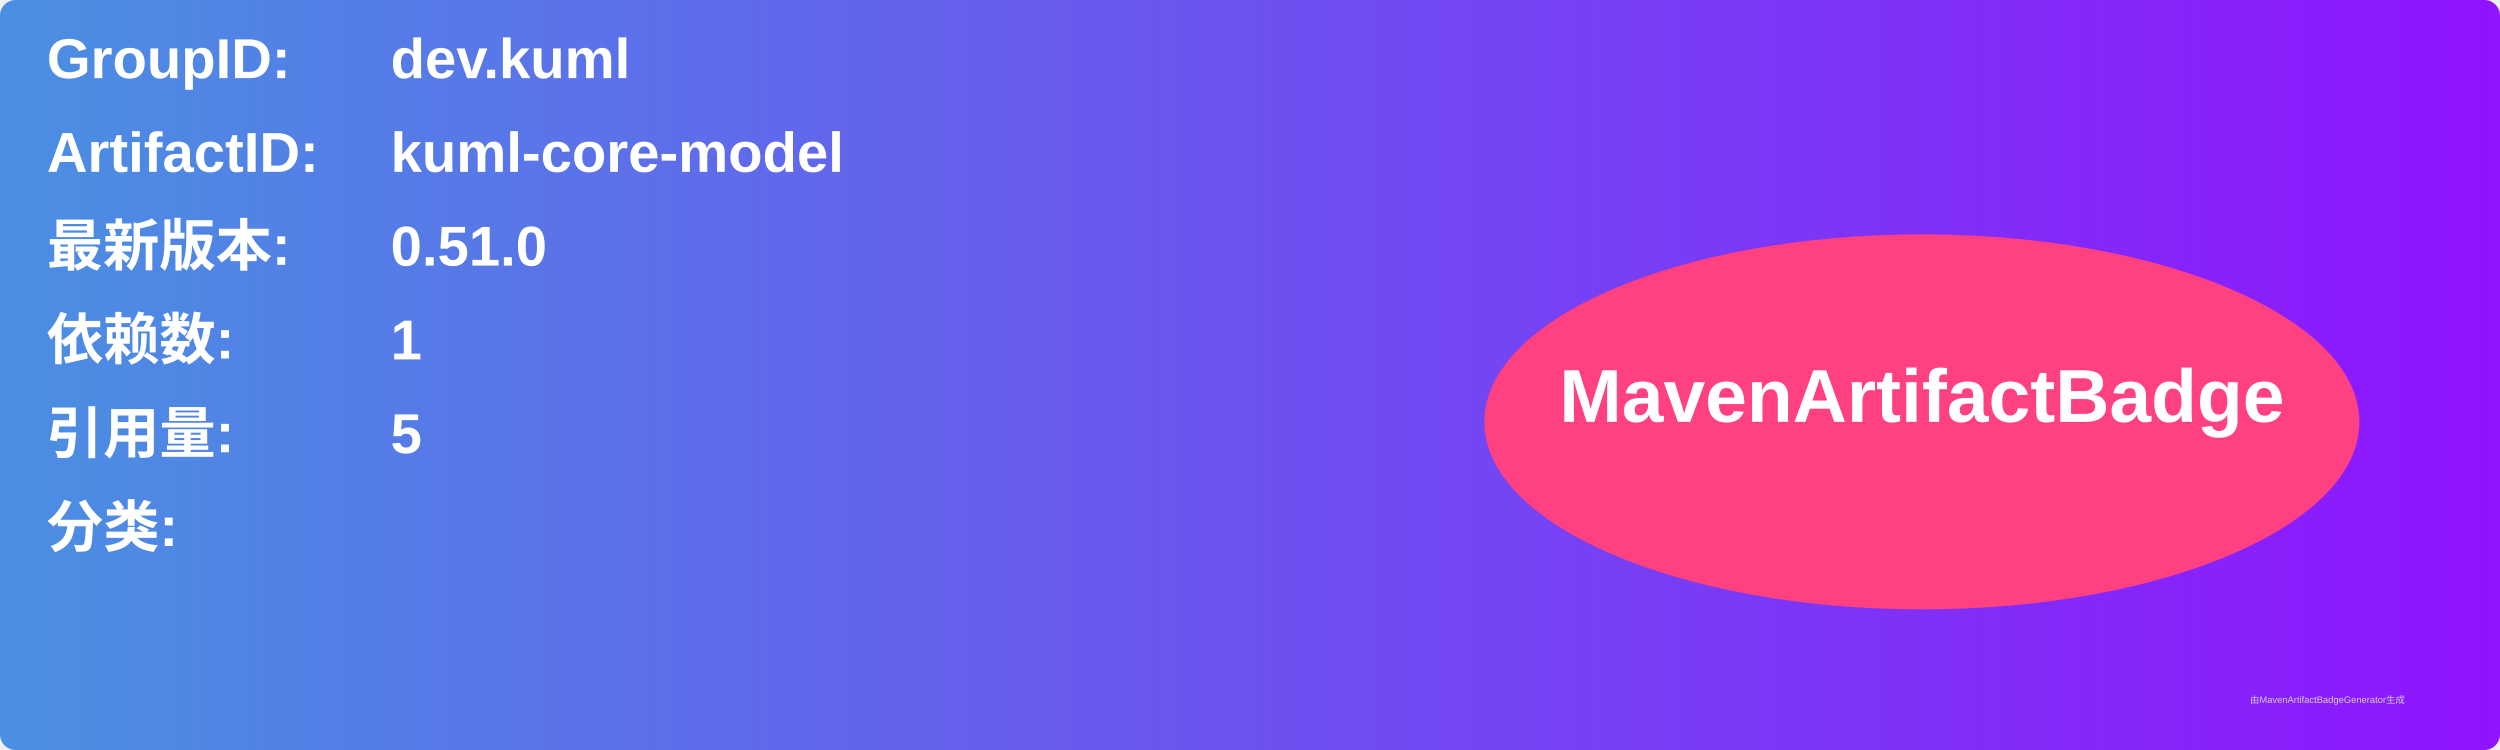
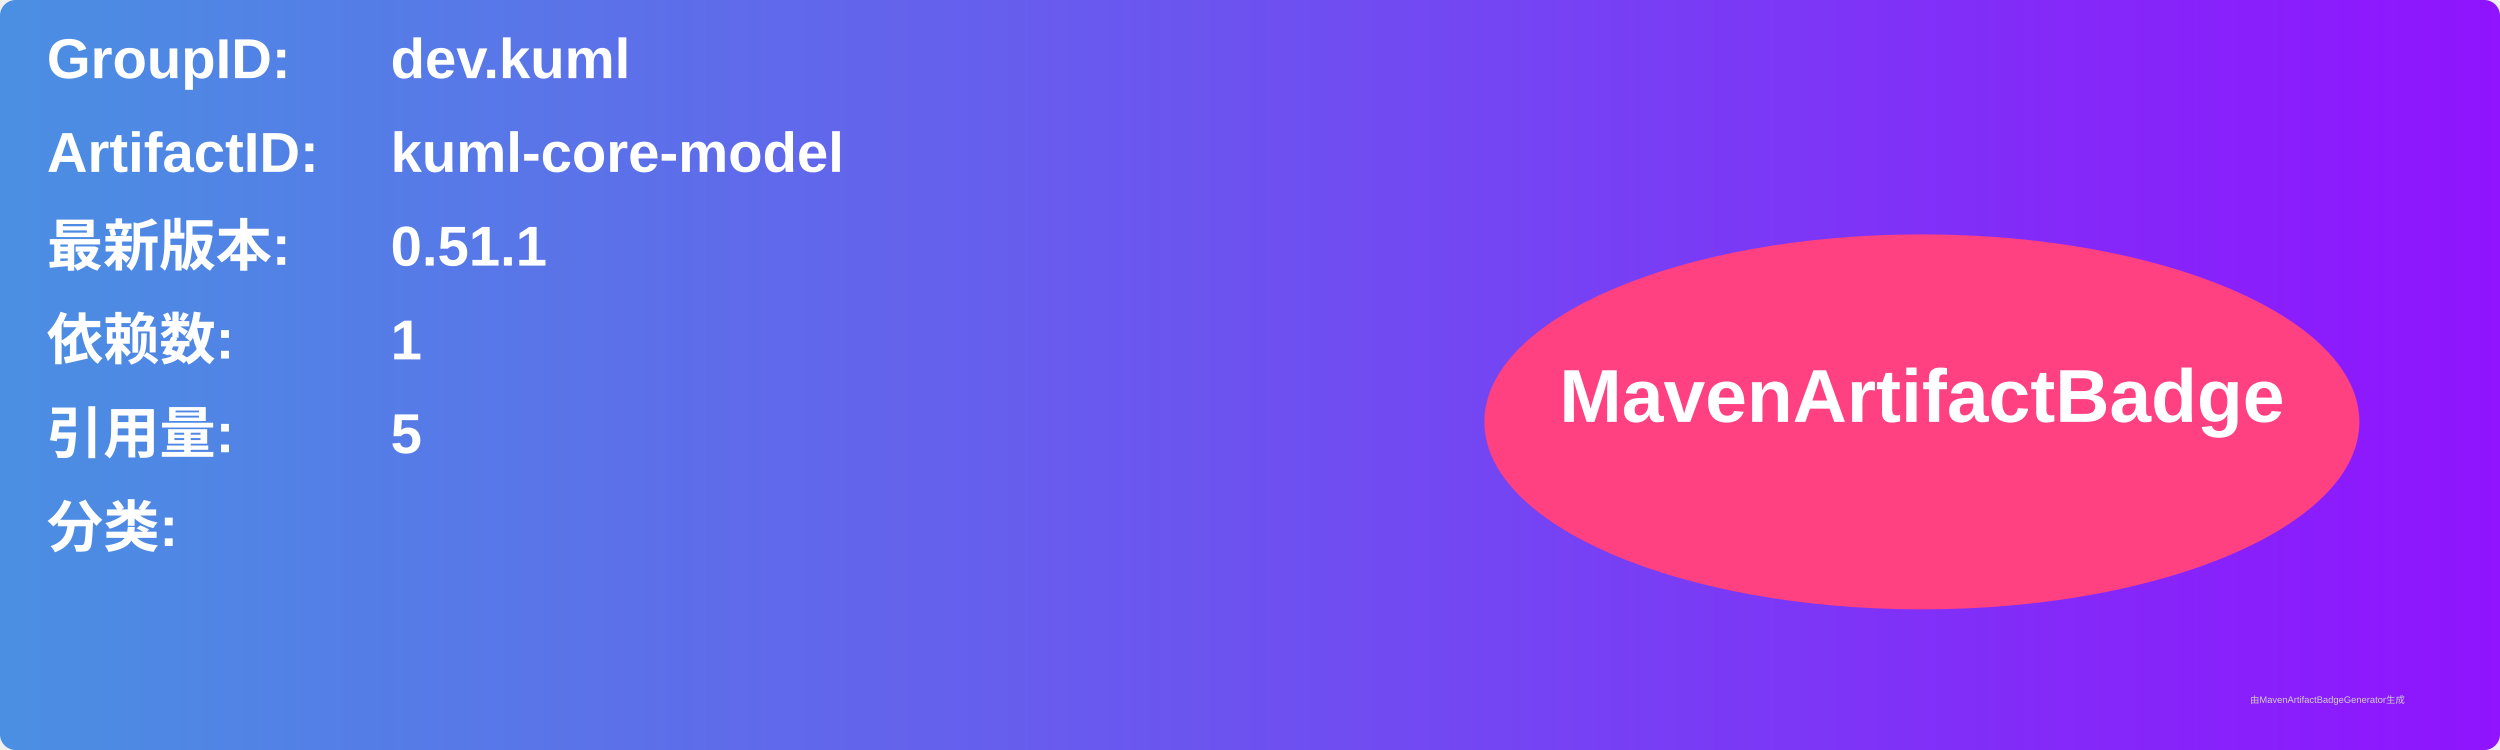
<svg xmlns="http://www.w3.org/2000/svg" width="800" height="240" viewBox="0 0 800 240">
  <linearGradient id="grad" x1="0%" y1="0%" x2="100%" y2="0%">
    <stop offset="0%" stop-color="#4a90e2" />
    <stop offset="100%" stop-color="#9013fe" />
  </linearGradient>
  <rect width="100%" height="100%" rx="5" ry="5" fill="url(#grad)" />
  <g transform="translate(15, 15)">
    <text x="0" y="10" font-family="Arial" font-size="18" fill="white" font-weight="bold" width="260">GroupID:</text>
    <text x="110" y="10" font-family="Arial" font-size="18" fill="white" font-weight="bold" width="460">dev.kuml</text>
    <text x="0" y="40" font-family="Arial" font-size="18" fill="white" font-weight="bold" width="260">ArtifactID:</text>
    <text x="110" y="40" font-family="Arial" font-size="18" fill="white" font-weight="bold" width="460">kuml-core-model</text>
    <text x="0" y="70" font-family="Arial" font-size="18" fill="white" font-weight="bold">最新版本:</text>
    <text x="110" y="70" font-family="Arial" font-size="18" fill="white" font-weight="bold">
-       <tspan font-weight="bold">0.51.0</tspan>
+       <tspan font-weight="bold">0.51.1</tspan>
    </text>
    <text x="0" y="100" font-family="Arial" font-size="18" fill="white" font-weight="bold">依赖数: </text>
    <text x="110" y="100" font-family="Arial" font-size="18" fill="white">
      <tspan font-weight="bold">1</tspan>
    </text>
    <text x="0" y="130" font-family="Arial" font-size="18" fill="white" font-weight="bold">引用量: </text>
    <text x="110" y="130" font-family="Arial" font-size="18" fill="white">
      <tspan font-weight="bold">5</tspan>
    </text>
    <text x="0" y="160" font-family="Arial" font-size="18" fill="white" font-weight="bold">分类:</text>
    <text x="10" y="190" font-family="Arial" font-size="10" fill="white">
      <tspan font-weight="bold" />
    </text>
    <ellipse cx="600" cy="120" rx="140" ry="60" fill="#ff4081" />
    <text x="600" y="120" text-anchor="middle" font-family="Arial" font-size="24" fill="white" font-weight="bold">MavenArtifactBadge</text>
  </g>
  <text x="720" y="225" font-family="Arial" font-size="3" fill="#d0d0d0">由MavenArtifactBadgeGenerator生成</text>
</svg>
